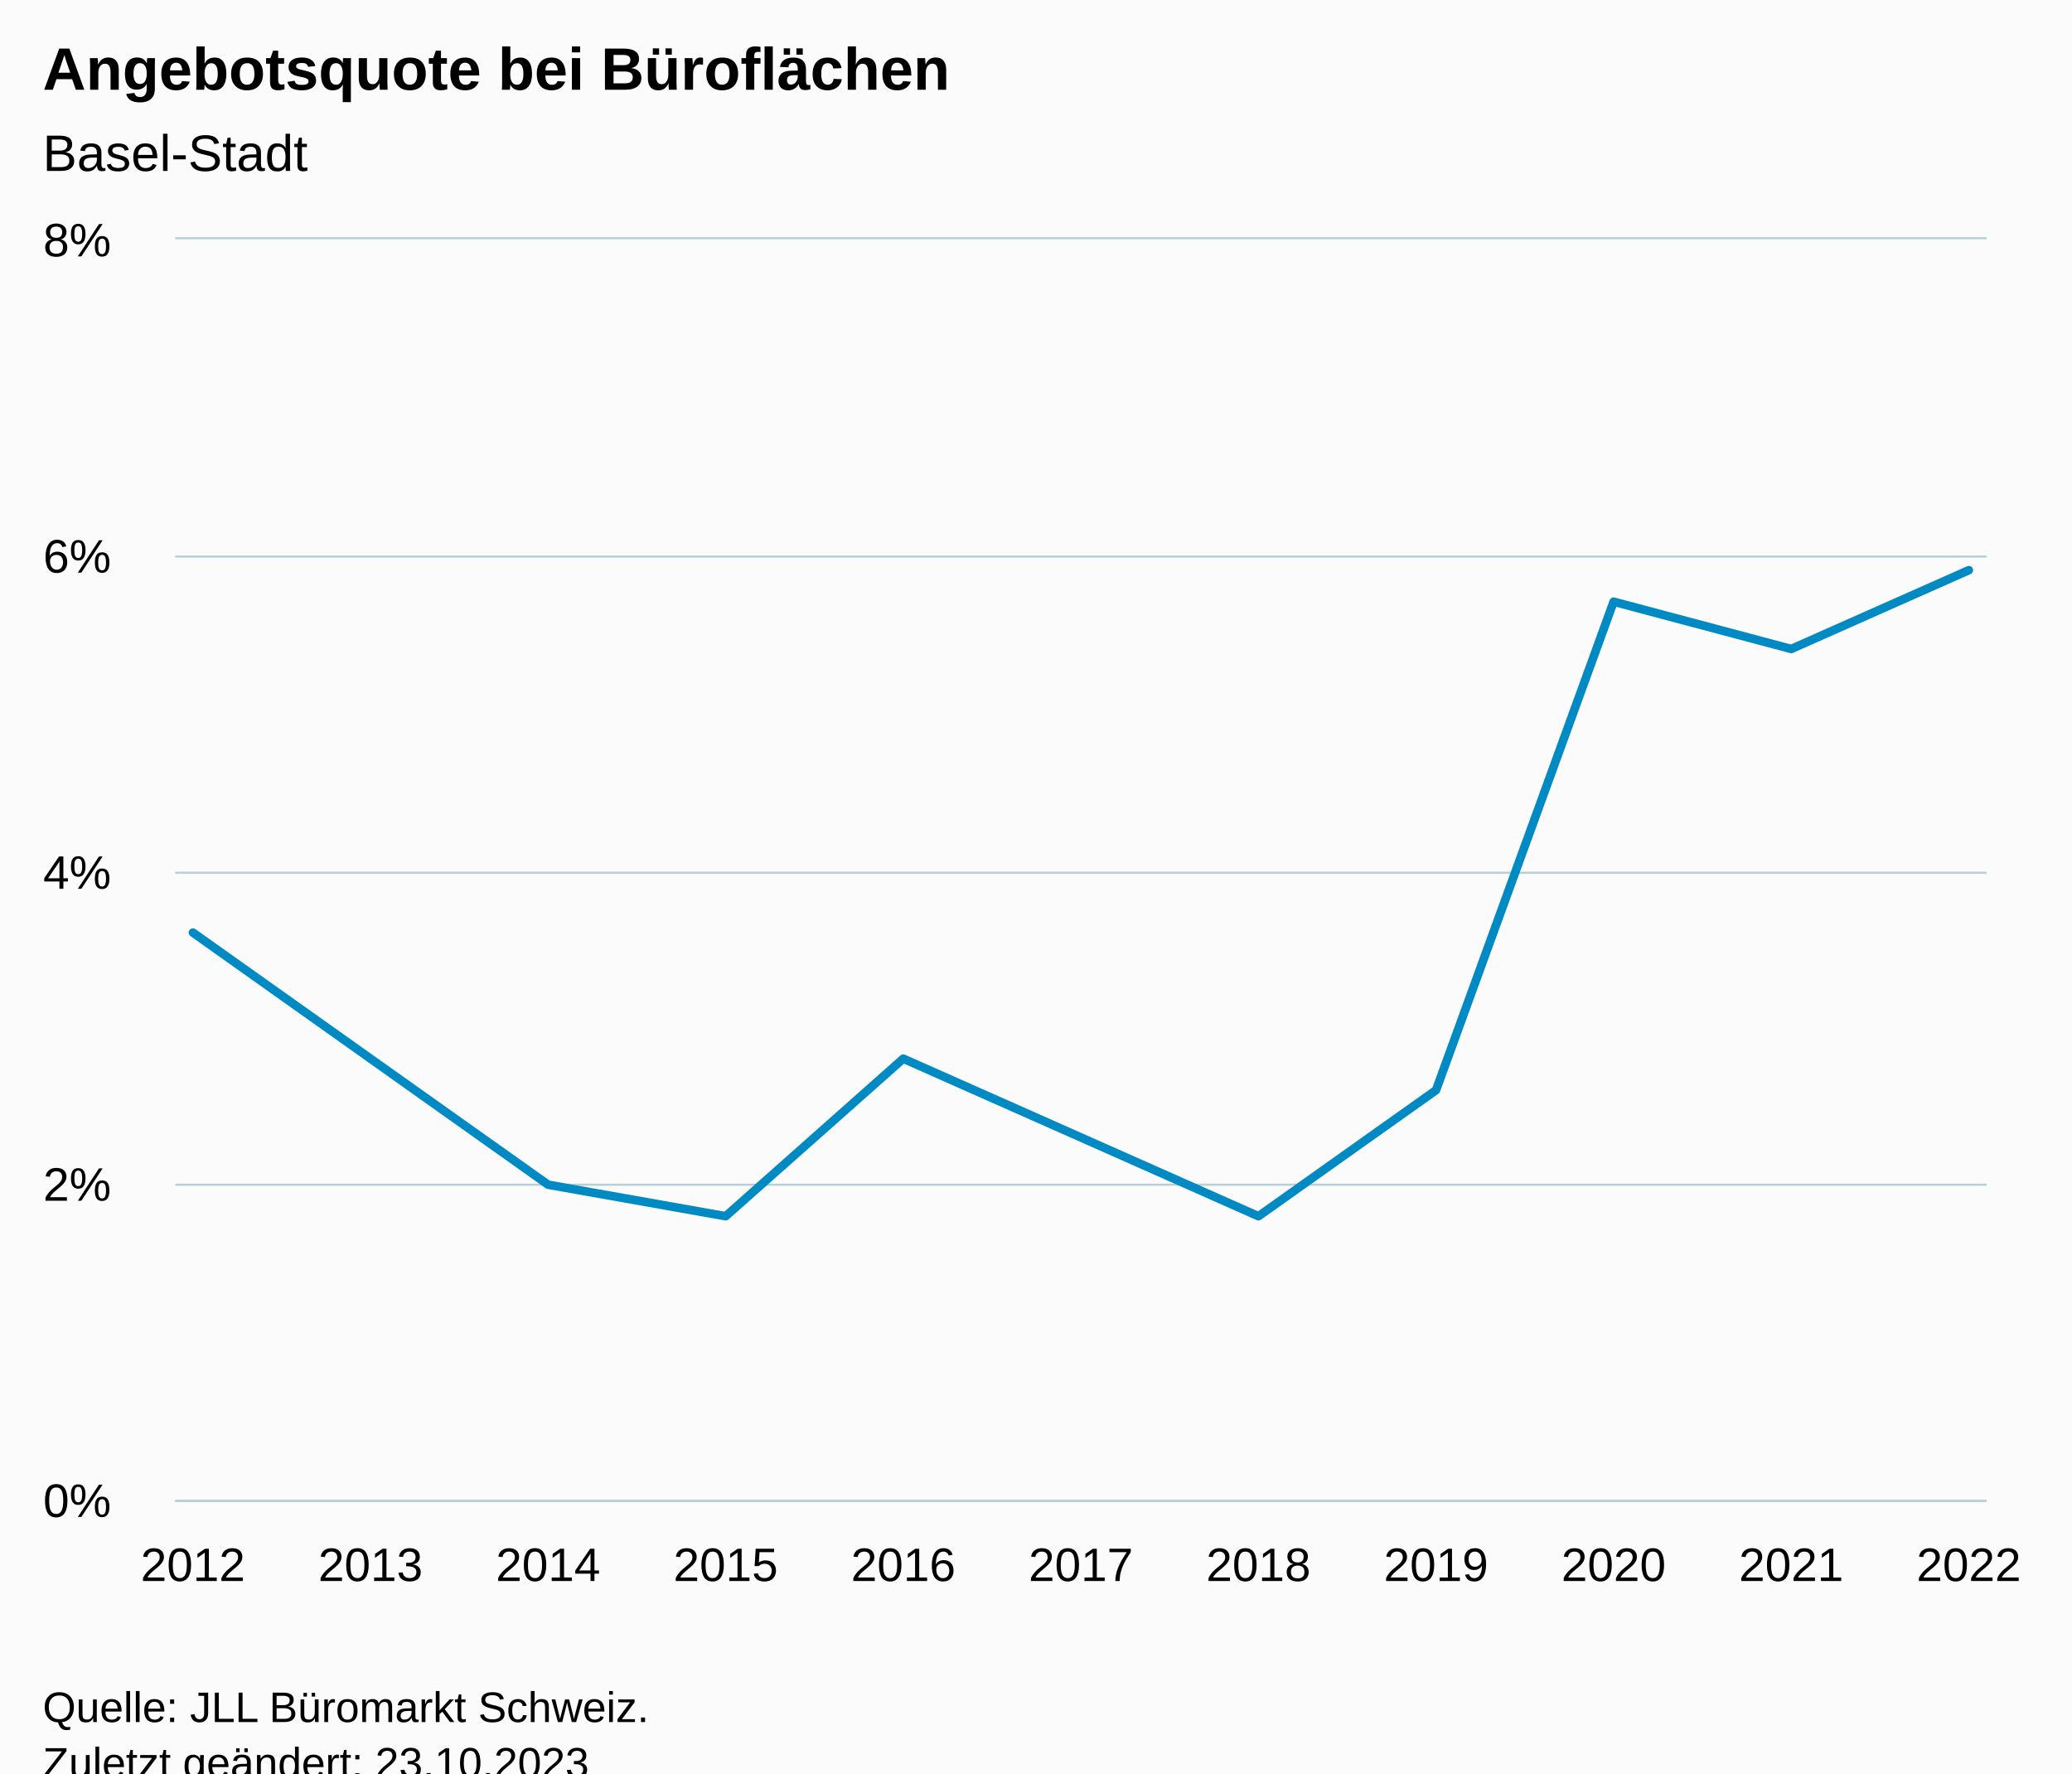
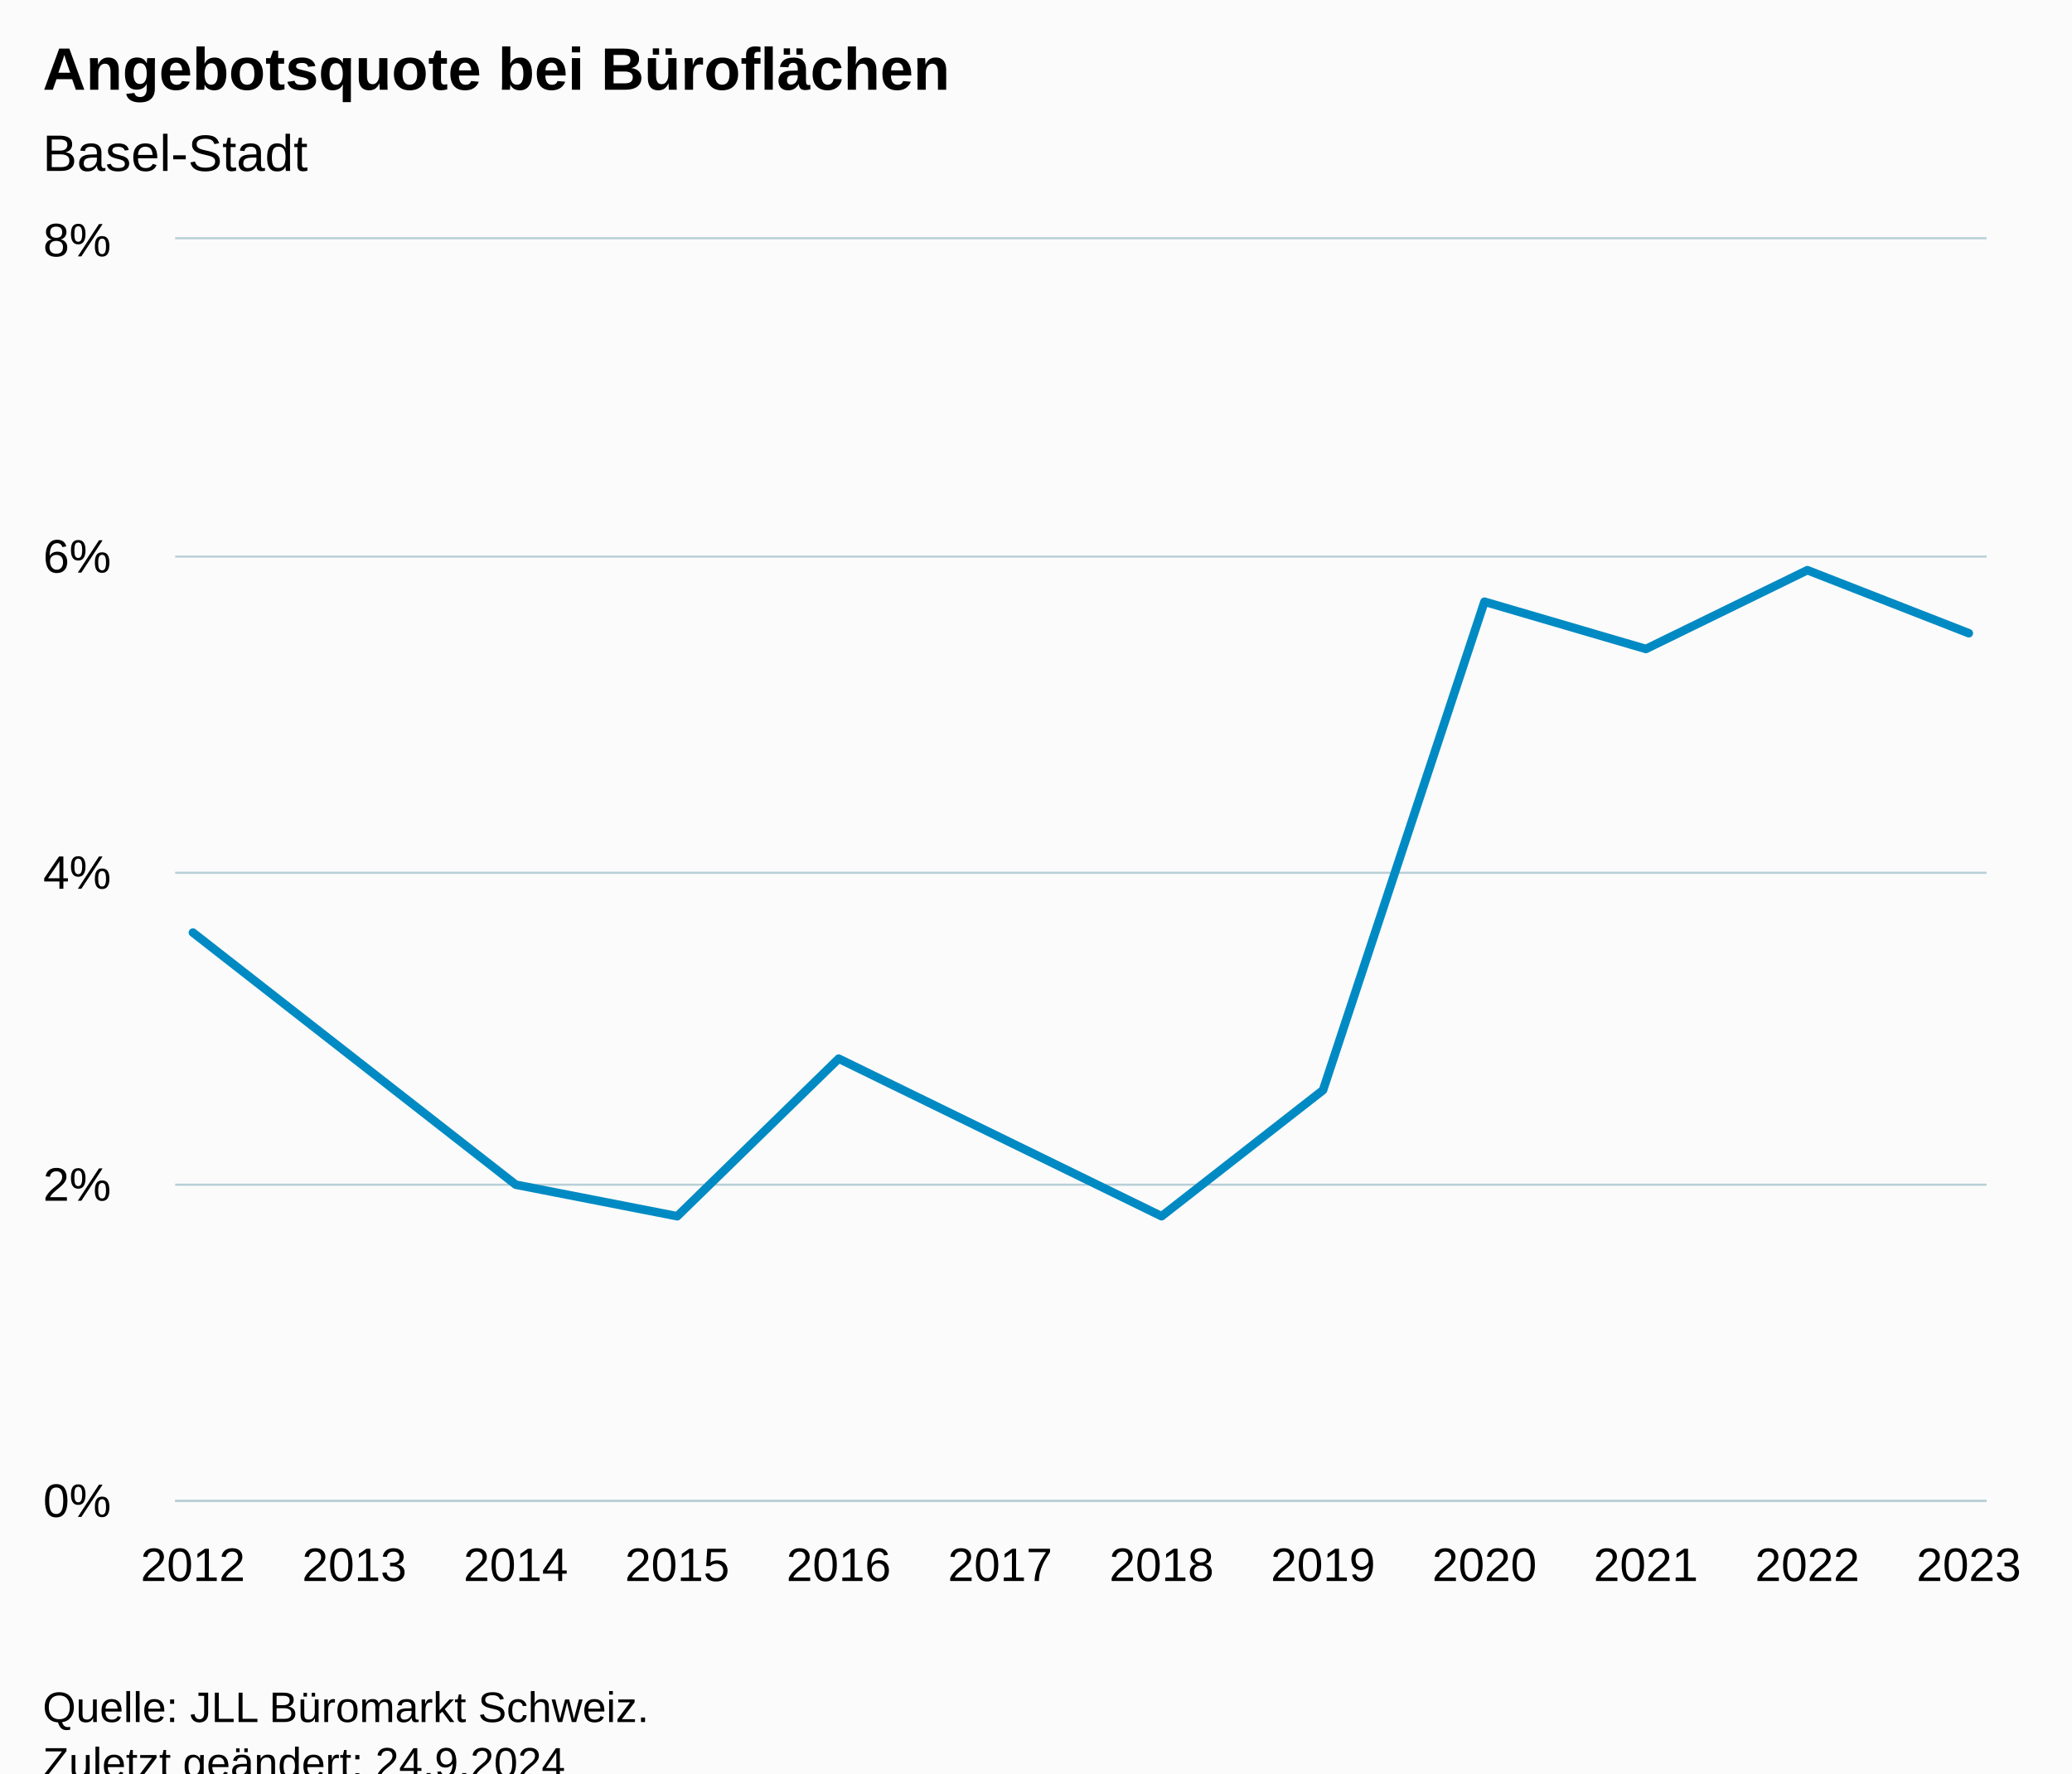
<svg xmlns="http://www.w3.org/2000/svg" version="1.1" class="highcharts-root" style="font-family:Arial;font-size:12px;" viewBox="0 0 485 415">
  <defs>
-     <clipPath id="highcharts-us9tzx7-18-">
+     <clipPath id="highcharts-4njbw1y-19-">
      <rect x="0" y="0" width="424" height="295" fill="none" />
    </clipPath>
-     <clipPath id="highcharts-us9tzx7-30-">
+     <clipPath id="highcharts-4njbw1y-32-">
      <rect x="0" y="0" width="424" height="295" fill="none" />
    </clipPath>
-     <clipPath id="highcharts-us9tzx7-31-">
+     <clipPath id="highcharts-4njbw1y-33-">
      <rect x="41" y="56" width="424" height="295" fill="none" />
    </clipPath>
  </defs>
  <rect fill="#fbfbfb" class="highcharts-background" x="0" y="0" width="485" height="428" rx="0" ry="0" />
  <rect fill="none" class="highcharts-plot-background" x="41" y="56" width="424" height="295" />
  <g class="highcharts-pane-group" data-z-index="0" />
  <g class="highcharts-grid highcharts-xaxis-grid" data-z-index="1">
    <path fill="none" data-z-index="1" class="highcharts-grid-line" d="M 44.5 56 L 44.5 351" opacity="1" />
-     <path fill="none" data-z-index="1" class="highcharts-grid-line" d="M 86.5 56 L 86.5 351" opacity="1" />
-     <path fill="none" data-z-index="1" class="highcharts-grid-line" d="M 127.5 56 L 127.5 351" opacity="1" />
-     <path fill="none" data-z-index="1" class="highcharts-grid-line" d="M 169.5 56 L 169.5 351" opacity="1" />
-     <path fill="none" data-z-index="1" class="highcharts-grid-line" d="M 210.5 56 L 210.5 351" opacity="1" />
-     <path fill="none" data-z-index="1" class="highcharts-grid-line" d="M 252.5 56 L 252.5 351" opacity="1" />
-     <path fill="none" data-z-index="1" class="highcharts-grid-line" d="M 294.5 56 L 294.5 351" opacity="1" />
-     <path fill="none" data-z-index="1" class="highcharts-grid-line" d="M 335.5 56 L 335.5 351" opacity="1" />
-     <path fill="none" data-z-index="1" class="highcharts-grid-line" d="M 377.5 56 L 377.5 351" opacity="1" />
-     <path fill="none" data-z-index="1" class="highcharts-grid-line" d="M 418.5 56 L 418.5 351" opacity="1" />
+     <path fill="none" data-z-index="1" class="highcharts-grid-line" d="M 82.5 56 L 82.5 351" opacity="1" />
+     <path fill="none" data-z-index="1" class="highcharts-grid-line" d="M 120.5 56 L 120.5 351" opacity="1" />
+     <path fill="none" data-z-index="1" class="highcharts-grid-line" d="M 158.5 56 L 158.5 351" opacity="1" />
+     <path fill="none" data-z-index="1" class="highcharts-grid-line" d="M 195.5 56 L 195.5 351" opacity="1" />
+     <path fill="none" data-z-index="1" class="highcharts-grid-line" d="M 233.5 56 L 233.5 351" opacity="1" />
+     <path fill="none" data-z-index="1" class="highcharts-grid-line" d="M 271.5 56 L 271.5 351" opacity="1" />
+     <path fill="none" data-z-index="1" class="highcharts-grid-line" d="M 309.5 56 L 309.5 351" opacity="1" />
+     <path fill="none" data-z-index="1" class="highcharts-grid-line" d="M 346.5 56 L 346.5 351" opacity="1" />
+     <path fill="none" data-z-index="1" class="highcharts-grid-line" d="M 384.5 56 L 384.5 351" opacity="1" />
+     <path fill="none" data-z-index="1" class="highcharts-grid-line" d="M 422.5 56 L 422.5 351" opacity="1" />
    <path fill="none" data-z-index="1" class="highcharts-grid-line" d="M 460.5 56 L 460.5 351" opacity="1" />
  </g>
  <g class="highcharts-grid highcharts-yaxis-grid" data-z-index="1">
    <path fill="none" stroke="#B9CFD7" stroke-width="0.5" data-z-index="1" class="highcharts-grid-line" d="M 41 351.25 L 465 351.25" opacity="1" />
    <path fill="none" stroke="#B9CFD7" stroke-width="0.5" data-z-index="1" class="highcharts-grid-line" d="M 41 277.25 L 465 277.25" opacity="1" />
    <path fill="none" stroke="#B9CFD7" stroke-width="0.5" data-z-index="1" class="highcharts-grid-line" d="M 41 204.25 L 465 204.25" opacity="1" />
    <path fill="none" stroke="#B9CFD7" stroke-width="0.5" data-z-index="1" class="highcharts-grid-line" d="M 41 130.25 L 465 130.25" opacity="1" />
    <path fill="none" stroke="#B9CFD7" stroke-width="0.5" data-z-index="1" class="highcharts-grid-line" d="M 41 55.75 L 465 55.75" opacity="1" />
  </g>
  <rect fill="none" class="highcharts-plot-border" data-z-index="1" x="41" y="56" width="424" height="295" />
  <g class="highcharts-axis highcharts-xaxis" data-z-index="2">
    <path fill="none" class="highcharts-axis-line" stroke="#B9CFD7" stroke-width="0.5" data-z-index="7" d="M 41 351.25 L 465 351.25" />
  </g>
  <g class="highcharts-axis highcharts-yaxis" data-z-index="2">
    <path fill="none" class="highcharts-axis-line" data-z-index="7" d="M 41 56 L 41 351" />
  </g>
  <g class="highcharts-series-group" data-z-index="3">
-     <g class="highcharts-series highcharts-series-0 highcharts-line-series" data-z-index="0.1" opacity="1" transform="translate(41,56) scale(1 1)" clip-path="url(#highcharts-us9tzx7-30-)">
-       <path fill="none" d="M 4.157 162.25 L 45.725 191.75 L 87.294 221.25 L 128.863 228.625 L 170.431 191.75 L 212 210.188 L 253.569 228.625 L 295.137 199.125 L 336.706 84.812 L 378.275 95.875 L 419.843 77.438" class="highcharts-graph" data-z-index="1" stroke="#008AC3" stroke-width="2" stroke-linejoin="round" stroke-linecap="round" />
+     <g class="highcharts-series highcharts-series-0 highcharts-line-series" data-z-index="0.1" opacity="1" transform="translate(41,56) scale(1 1)" clip-path="url(#highcharts-4njbw1y-32-)">
+       <path fill="none" d="M 4.157 162.25 L 41.947 191.75 L 79.736 221.25 L 117.526 228.625 L 155.316 191.75 L 193.105 210.188 L 230.895 228.625 L 268.684 199.125 L 306.474 84.812 L 344.264 95.875 L 382.053 77.438 L 419.843 92.188" class="highcharts-graph" data-z-index="1" stroke="#008AC3" stroke-width="2" stroke-linejoin="round" stroke-linecap="round" />
    </g>
    <g class="highcharts-markers highcharts-series-0 highcharts-line-series" data-z-index="0.1" opacity="1" transform="translate(41,56) scale(1 1)" clip-path="none" />
  </g>
  <text x="10" text-anchor="start" class="highcharts-title" data-z-index="4" style="color:#000000;font-size:14px;font-weight:bold;fill:#000000;" y="21">
    <tspan>Angebotsquote bei Büroflächen</tspan>
  </text>
  <text x="10" text-anchor="start" class="highcharts-subtitle" data-z-index="4" style="color:#000000;font-size:12px;font-weight:normal;fill:#000000;" y="40">
    <tspan>Basel-Stadt</tspan>
  </text>
  <text x="10" text-anchor="start" class="highcharts-caption" data-z-index="4" style="color:#666666;fill:#666666;" y="385" />
  <g class="highcharts-axis-labels highcharts-xaxis-labels" data-z-index="7">
    <text x="45.157" style="color:#000000;cursor:default;font-size:11px;fill:#000000;" text-anchor="middle" transform="translate(0,0)" y="370" opacity="1">2012</text>
-     <text x="86.725" style="color:#000000;cursor:default;font-size:11px;fill:#000000;" text-anchor="middle" transform="translate(0,0)" y="370" opacity="1">2013</text>
-     <text x="128.294" style="color:#000000;cursor:default;font-size:11px;fill:#000000;" text-anchor="middle" transform="translate(0,0)" y="370" opacity="1">2014</text>
-     <text x="169.863" style="color:#000000;cursor:default;font-size:11px;fill:#000000;" text-anchor="middle" transform="translate(0,0)" y="370" opacity="1">2015</text>
-     <text x="211.431" style="color:#000000;cursor:default;font-size:11px;fill:#000000;" text-anchor="middle" transform="translate(0,0)" y="370" opacity="1">2016</text>
-     <text x="253" style="color:#000000;cursor:default;font-size:11px;fill:#000000;" text-anchor="middle" transform="translate(0,0)" y="370" opacity="1">2017</text>
-     <text x="294.569" style="color:#000000;cursor:default;font-size:11px;fill:#000000;" text-anchor="middle" transform="translate(0,0)" y="370" opacity="1">2018</text>
-     <text x="336.137" style="color:#000000;cursor:default;font-size:11px;fill:#000000;" text-anchor="middle" transform="translate(0,0)" y="370" opacity="1">2019</text>
-     <text x="377.706" style="color:#000000;cursor:default;font-size:11px;fill:#000000;" text-anchor="middle" transform="translate(0,0)" y="370" opacity="1">2020</text>
-     <text x="419.275" style="color:#000000;cursor:default;font-size:11px;fill:#000000;" text-anchor="middle" transform="translate(0,0)" y="370" opacity="1">2021</text>
-     <text x="460.843" style="color:#000000;cursor:default;font-size:11px;fill:#000000;" text-anchor="middle" transform="translate(0,0)" y="370" opacity="1">2022</text>
+     <text x="82.947" style="color:#000000;cursor:default;font-size:11px;fill:#000000;" text-anchor="middle" transform="translate(0,0)" y="370" opacity="1">2013</text>
+     <text x="120.736" style="color:#000000;cursor:default;font-size:11px;fill:#000000;" text-anchor="middle" transform="translate(0,0)" y="370" opacity="1">2014</text>
+     <text x="158.526" style="color:#000000;cursor:default;font-size:11px;fill:#000000;" text-anchor="middle" transform="translate(0,0)" y="370" opacity="1">2015</text>
+     <text x="196.316" style="color:#000000;cursor:default;font-size:11px;fill:#000000;" text-anchor="middle" transform="translate(0,0)" y="370" opacity="1">2016</text>
+     <text x="234.105" style="color:#000000;cursor:default;font-size:11px;fill:#000000;" text-anchor="middle" transform="translate(0,0)" y="370" opacity="1">2017</text>
+     <text x="271.895" style="color:#000000;cursor:default;font-size:11px;fill:#000000;" text-anchor="middle" transform="translate(0,0)" y="370" opacity="1">2018</text>
+     <text x="309.684" style="color:#000000;cursor:default;font-size:11px;fill:#000000;" text-anchor="middle" transform="translate(0,0)" y="370" opacity="1">2019</text>
+     <text x="347.474" style="color:#000000;cursor:default;font-size:11px;fill:#000000;" text-anchor="middle" transform="translate(0,0)" y="370" opacity="1">2020</text>
+     <text x="385.264" style="color:#000000;cursor:default;font-size:11px;fill:#000000;" text-anchor="middle" transform="translate(0,0)" y="370" opacity="1">2021</text>
+     <text x="423.053" style="color:#000000;cursor:default;font-size:11px;fill:#000000;" text-anchor="middle" transform="translate(0,0)" y="370" opacity="1">2022</text>
+     <text x="460.843" style="color:#000000;cursor:default;font-size:11px;fill:#000000;" text-anchor="middle" transform="translate(0,0)" y="370" opacity="1">2023</text>
  </g>
  <g class="highcharts-axis-labels highcharts-yaxis-labels" data-z-index="7">
    <text x="26" style="color:#000000;cursor:default;font-size:11px;fill:#000000;" text-anchor="end" transform="translate(0,0)" y="355" opacity="1">0%</text>
    <text x="26" style="color:#000000;cursor:default;font-size:11px;fill:#000000;" text-anchor="end" transform="translate(0,0)" y="281" opacity="1">2%</text>
    <text x="26" style="color:#000000;cursor:default;font-size:11px;fill:#000000;" text-anchor="end" transform="translate(0,0)" y="208" opacity="1">4%</text>
    <text x="26" style="color:#000000;cursor:default;font-size:11px;fill:#000000;" text-anchor="end" transform="translate(0,0)" y="134" opacity="1">6%</text>
    <text x="26" style="color:#000000;cursor:default;font-size:11px;fill:#000000;" text-anchor="end" transform="translate(0,0)" y="60" opacity="1">8%</text>
  </g>
  <text x="10" class="highcharts-credits" text-anchor="start" data-z-index="8" style="cursor:default;color:#000000;font-size:10px;fill:#000000;" y="403">
    <tspan>Quelle: JLL Büromarkt Schweiz.</tspan>
-     <tspan x="10" dy="13">Zuletzt geändert: 23.10.2023</tspan>
+     <tspan x="10" dy="13">Zuletzt geändert: 24.9.2024</tspan>
  </text>
-   <g class="highcharts-control-points" data-z-index="99" clip-path="url(#highcharts-us9tzx7-31-)" />
+   <g class="highcharts-control-points" data-z-index="99" clip-path="url(#highcharts-4njbw1y-33-)" />
</svg>
